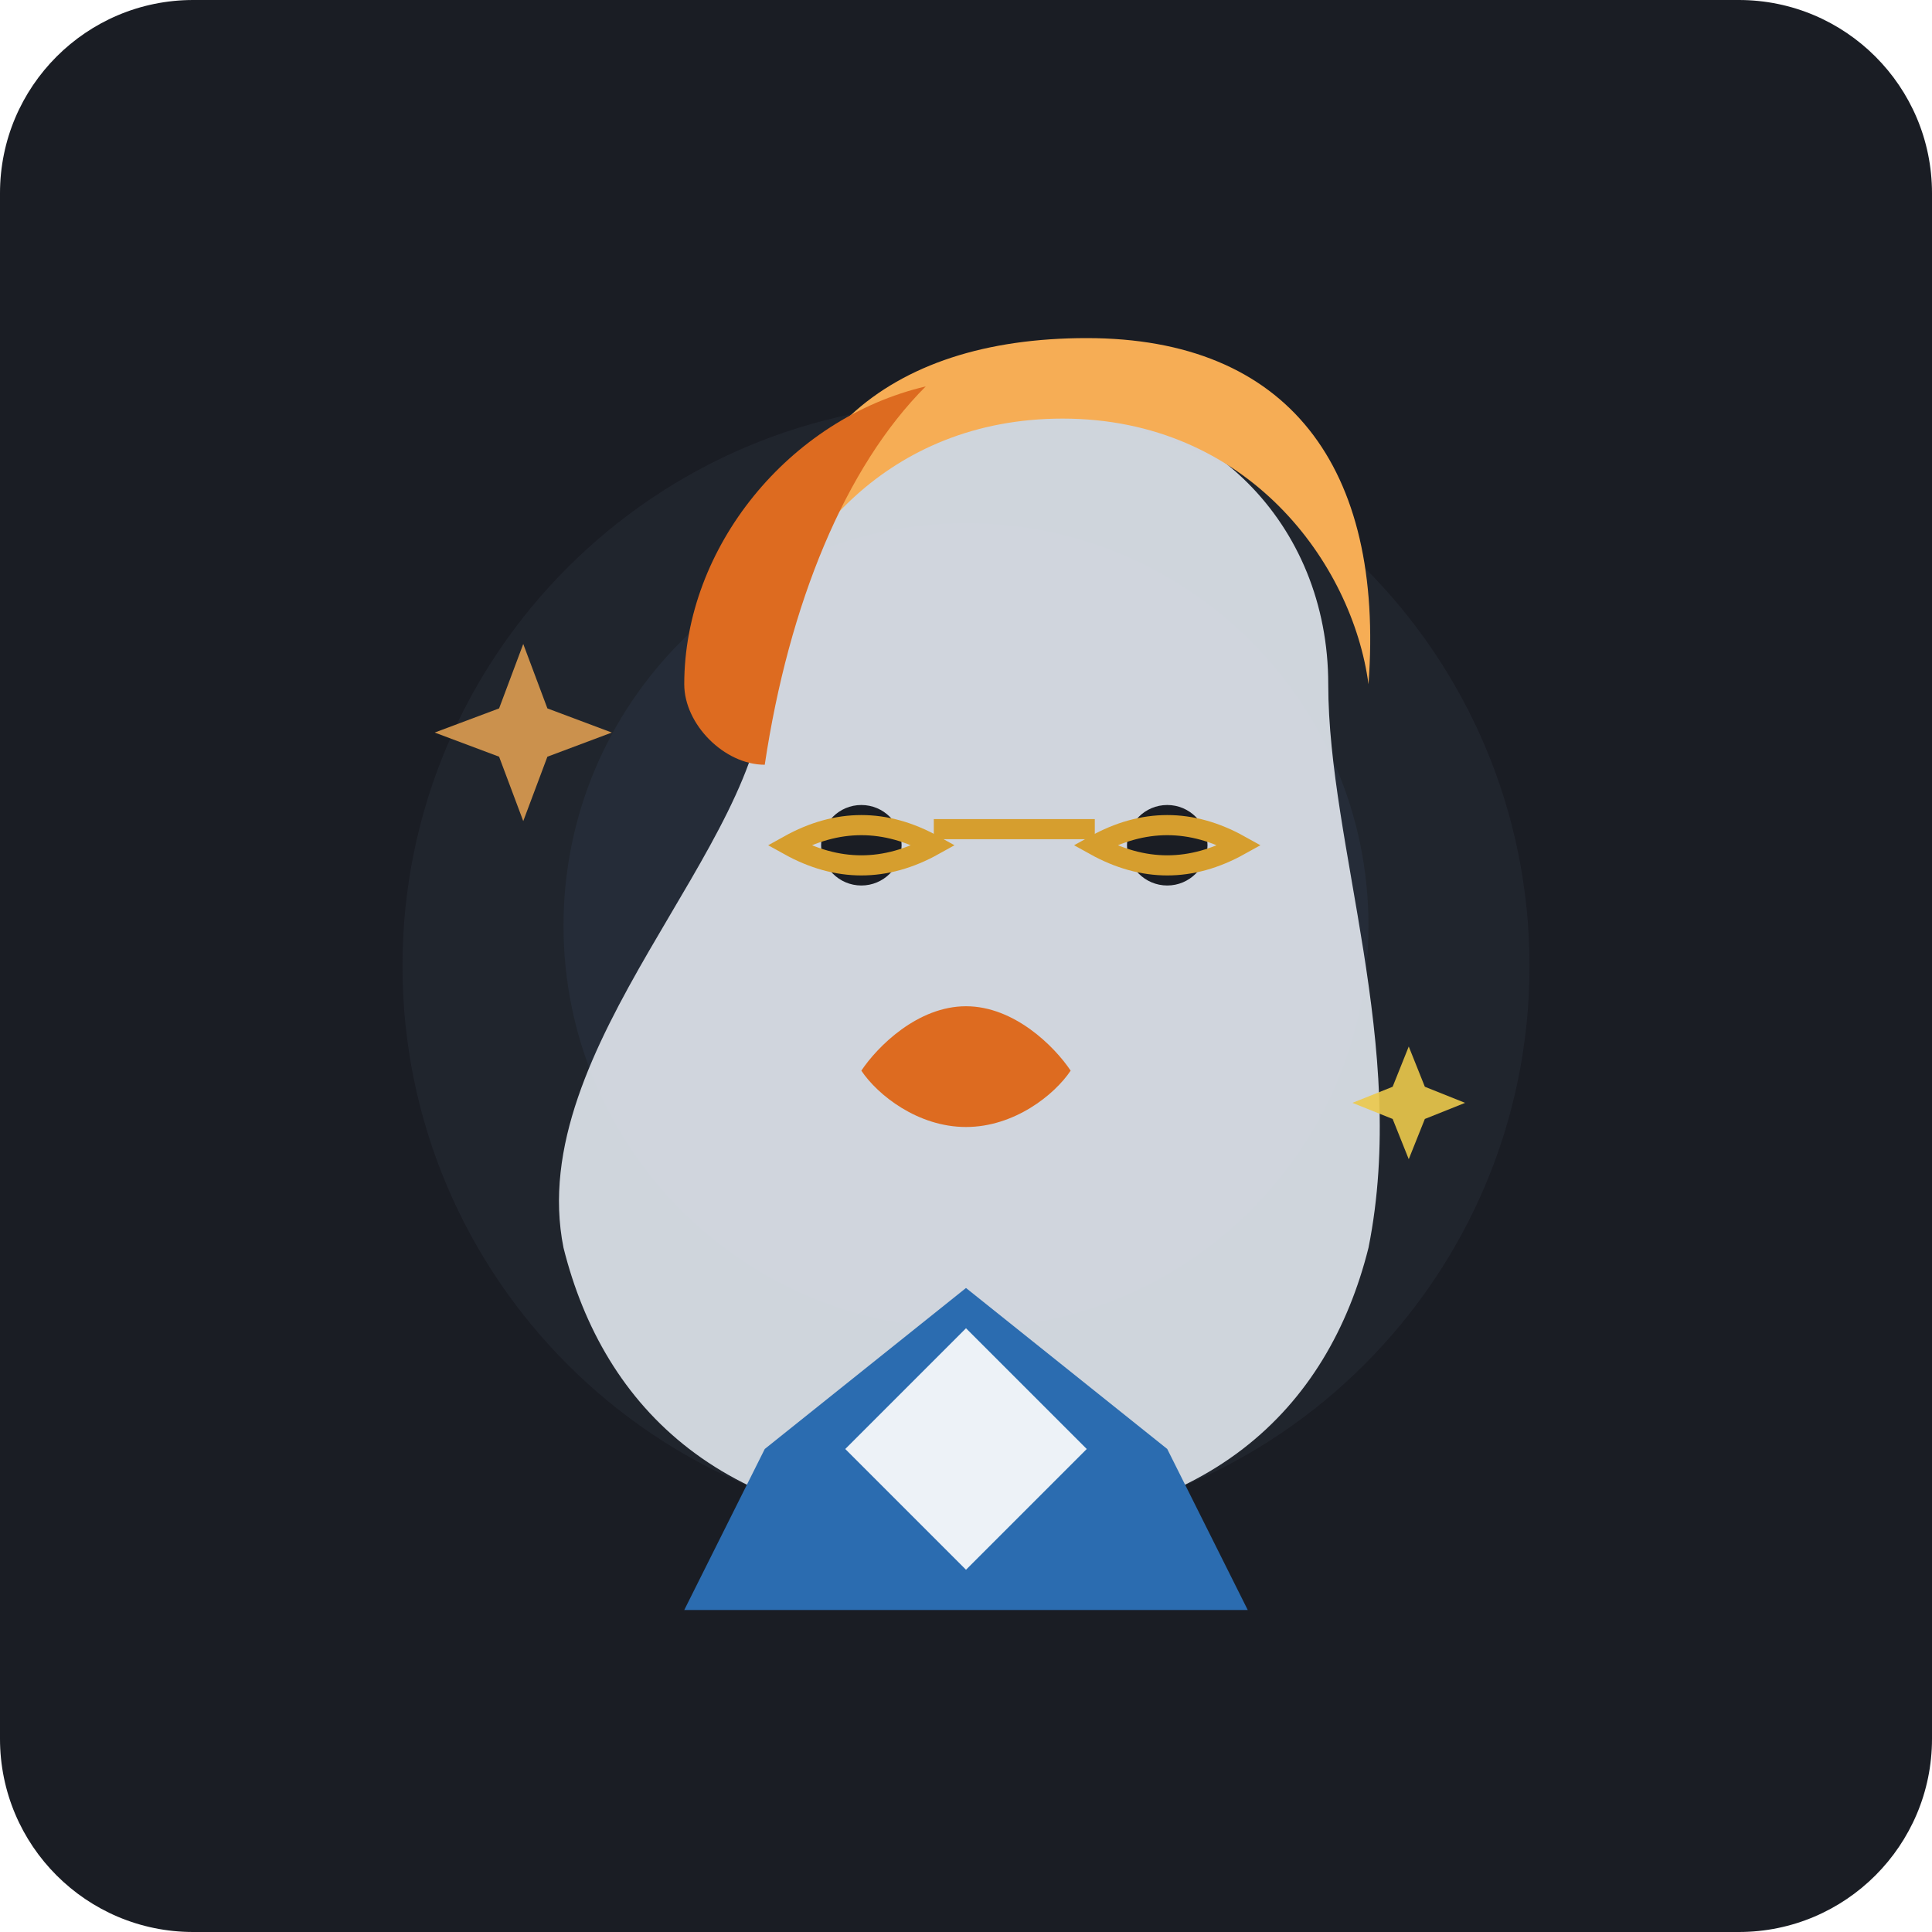
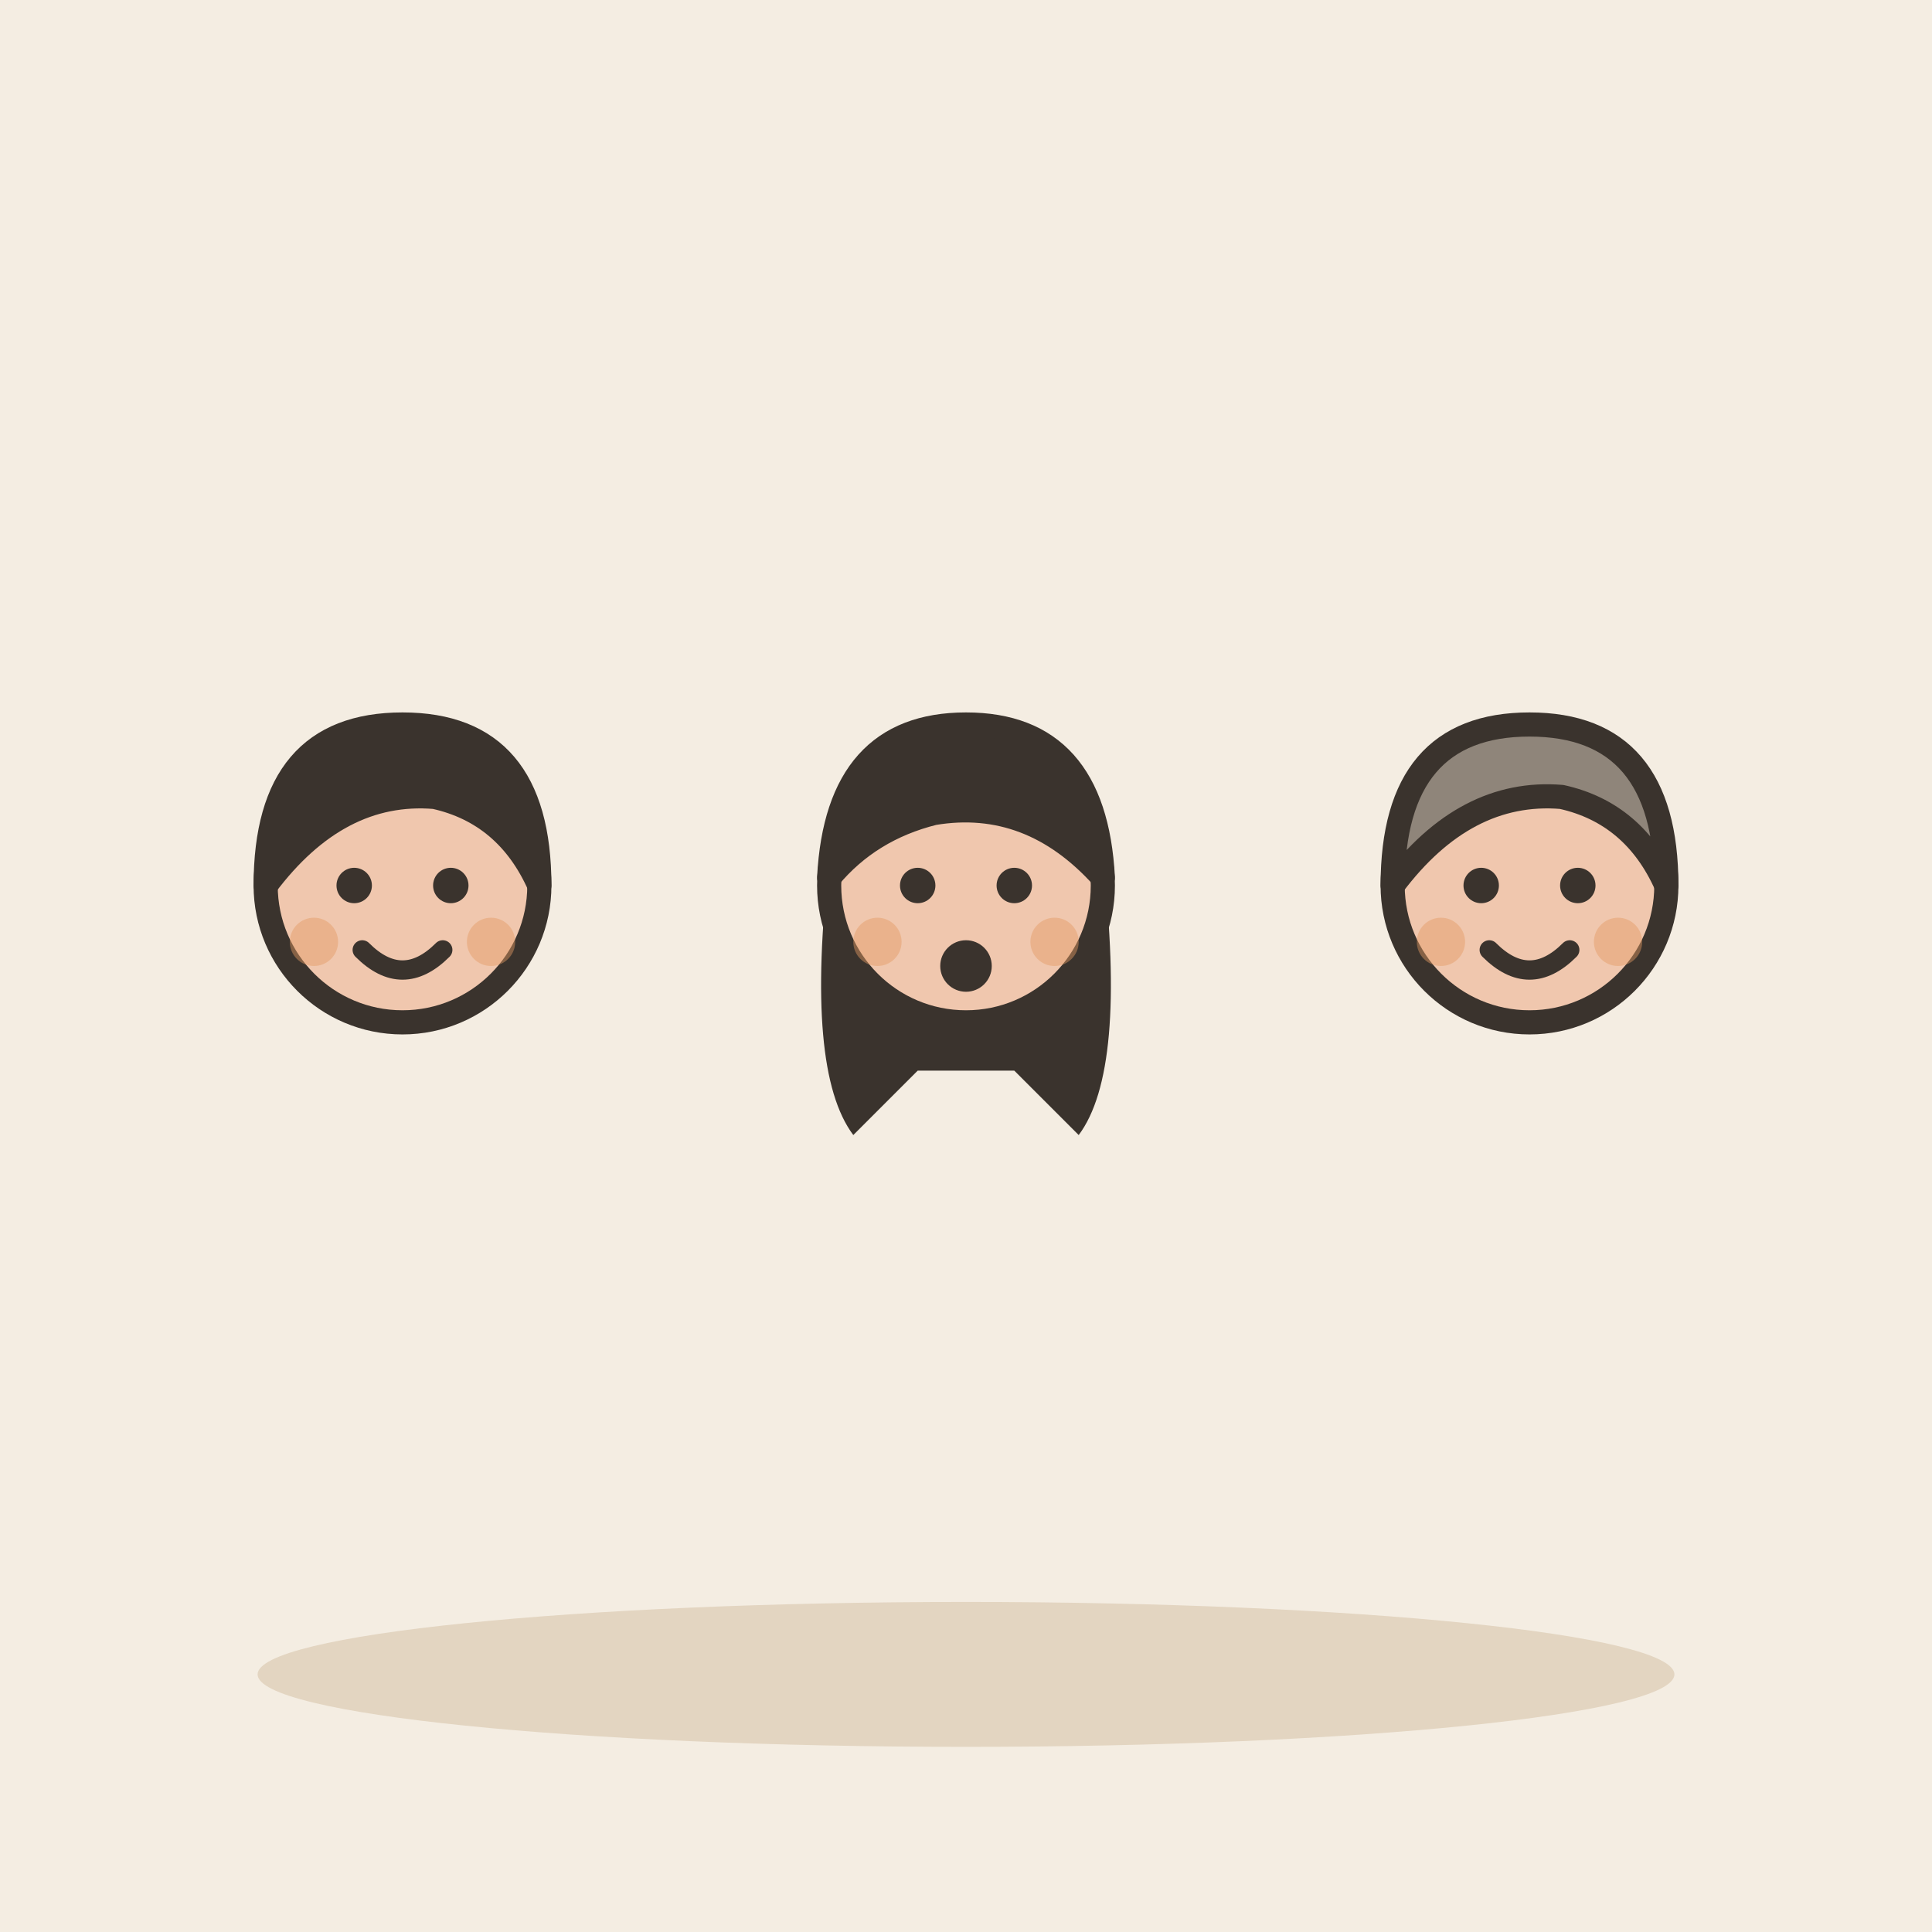
- <svg xmlns="http://www.w3.org/2000/svg" width="240" height="240" viewBox="0 0 240 240">
-   <rect width="240" height="240" rx="24" fill="#1A1D24" />
-   <circle cx="120" cy="120" r="70" fill="#252A34" opacity="0.6" />
-   <circle cx="120" cy="115" r="50" fill="#2D3748" opacity="0.4" />
-   <path d="M95 85 C95 65 110 50 130 50 C150 50 165 65 165 85 C165 105 175 130 170 155 C165 175 150 190 120 190 C90 190 75 175 70 155 C65 130 95 105 95 85 Z" fill="#E2E8F0" opacity="0.9" />
-   <path d="M95 80 C95 55 110 42 135 42 C160 42 172 58 170 85 C168 70 155 52 132 52 C110 52 98 68 95 80 Z" fill="#F6AD55" />
-   <path d="M85 85 C85 68 98 52 115 48 C105 58 98 75 95 95 C90 95 85 90 85 85 Z" fill="#DD6B20" />
-   <circle cx="107" cy="105" r="5" fill="#1A1D24" />
-   <circle cx="145" cy="105" r="5" fill="#1A1D24" />
-   <path d="M98 105 Q107 100 116 105 Q107 110 98 105 Z" fill="none" stroke="#D69E2E" stroke-width="2.5" stroke-linecap="round" />
-   <path d="M136 105 Q145 100 154 105 Q145 110 136 105 Z" fill="none" stroke="#D69E2E" stroke-width="2.5" stroke-linecap="round" />
-   <line x1="116" y1="103" x2="136" y2="103" stroke="#D69E2E" stroke-width="2.5" />
-   <path d="M120 125 C126 125 131 130 133 133 C131 136 126 140 120 140 C114 140 109 136 107 133 C109 130 114 125 120 125 Z" fill="#DD6B20" />
-   <path d="M65 80 L68 88 L76 91 L68 94 L65 102 L62 94 L54 91 L62 88 Z" fill="#F6AD55" opacity="0.8" />
-   <path d="M175 130 L177 135 L182 137 L177 139 L175 144 L173 139 L168 137 L173 135 Z" fill="#ECC94B" opacity="0.9" />
-   <path d="M95 180 L120 160 L145 180 L155 200 L85 200 Z" fill="#2B6CB0" />
-   <path d="M105 180 L120 165 L135 180 L120 195 Z" fill="#EDF2F7" />
+ <svg xmlns="http://www.w3.org/2000/svg" viewBox="0 0 240 240" data-style="editorial">
+   <rect width="240" height="240" fill="#F4EDE2" />
+   <ellipse cx="120" cy="208" rx="88" ry="9" fill="#E3D5C1" />
+   <g transform="translate(50 211)">
+     <circle cx="0" cy="-101" r="17" fill="#F0C7AE" stroke="#3A332D" stroke-width="3" stroke-linecap="round" stroke-linejoin="round" />
+     <path d="M-17 -101Q-17 -121 0 -121Q17 -121 17 -101Q13 -110 4 -112Q-8 -113 -17 -101Z" fill="#3A332D" stroke="#3A332D" stroke-width="3" stroke-linecap="round" stroke-linejoin="round" />
+     <circle cx="-6" cy="-101" r="2.2" fill="#3A332D" />
+     <circle cx="6" cy="-101" r="2.2" fill="#3A332D" />
+     <path d="M-5 -93Q0 -88 5 -93" fill="none" stroke="#3A332D" stroke-width="2.4" stroke-linecap="round" stroke-linejoin="round" />
+     <circle cx="-11" cy="-94" r="3" fill="#E39A62" opacity="0.45" />
+     <circle cx="11" cy="-94" r="3" fill="#E39A62" opacity="0.45" />
+   </g>
+   <g transform="translate(120 211)">
+     <path d="M-17 -104Q-20 -78 -14 -70L-6 -78L6 -78L14 -70Q20 -78 17 -104Z" fill="#3A332D" />
+     <circle cx="0" cy="-101" r="17" fill="#F0C7AE" stroke="#3A332D" stroke-width="3" stroke-linecap="round" stroke-linejoin="round" />
+     <path d="M-17 -102Q-16 -121 0 -121Q16 -121 17 -102Q8 -112 -4 -110Q-12 -108 -17 -102Z" fill="#3A332D" stroke="#3A332D" stroke-width="3" stroke-linecap="round" stroke-linejoin="round" />
+     <circle cx="-6" cy="-101" r="2.2" fill="#3A332D" />
+     <circle cx="6" cy="-101" r="2.2" fill="#3A332D" />
+     <circle cx="0" cy="-91" r="3.2" fill="#3A332D" />
+     <circle cx="-11" cy="-94" r="3" fill="#E39A62" opacity="0.45" />
+     <circle cx="11" cy="-94" r="3" fill="#E39A62" opacity="0.45" />
+   </g>
+   <g transform="translate(190 211)">
+     <circle cx="0" cy="-101" r="17" fill="#F0C7AE" stroke="#3A332D" stroke-width="3" stroke-linecap="round" stroke-linejoin="round" />
+     <path d="M-17 -101Q-17 -121 0 -121Q17 -121 17 -101Q13 -110 4 -112Q-8 -113 -17 -101Z" fill="#8F857A" stroke="#3A332D" stroke-width="3" stroke-linecap="round" stroke-linejoin="round" />
+     <circle cx="-6" cy="-101" r="2.2" fill="#3A332D" />
+     <circle cx="6" cy="-101" r="2.2" fill="#3A332D" />
+     <path d="M-5 -93Q0 -88 5 -93" fill="none" stroke="#3A332D" stroke-width="2.4" stroke-linecap="round" stroke-linejoin="round" />
+     <circle cx="-11" cy="-94" r="3" fill="#E39A62" opacity="0.45" />
+     <circle cx="11" cy="-94" r="3" fill="#E39A62" opacity="0.45" />
+   </g>
</svg>
